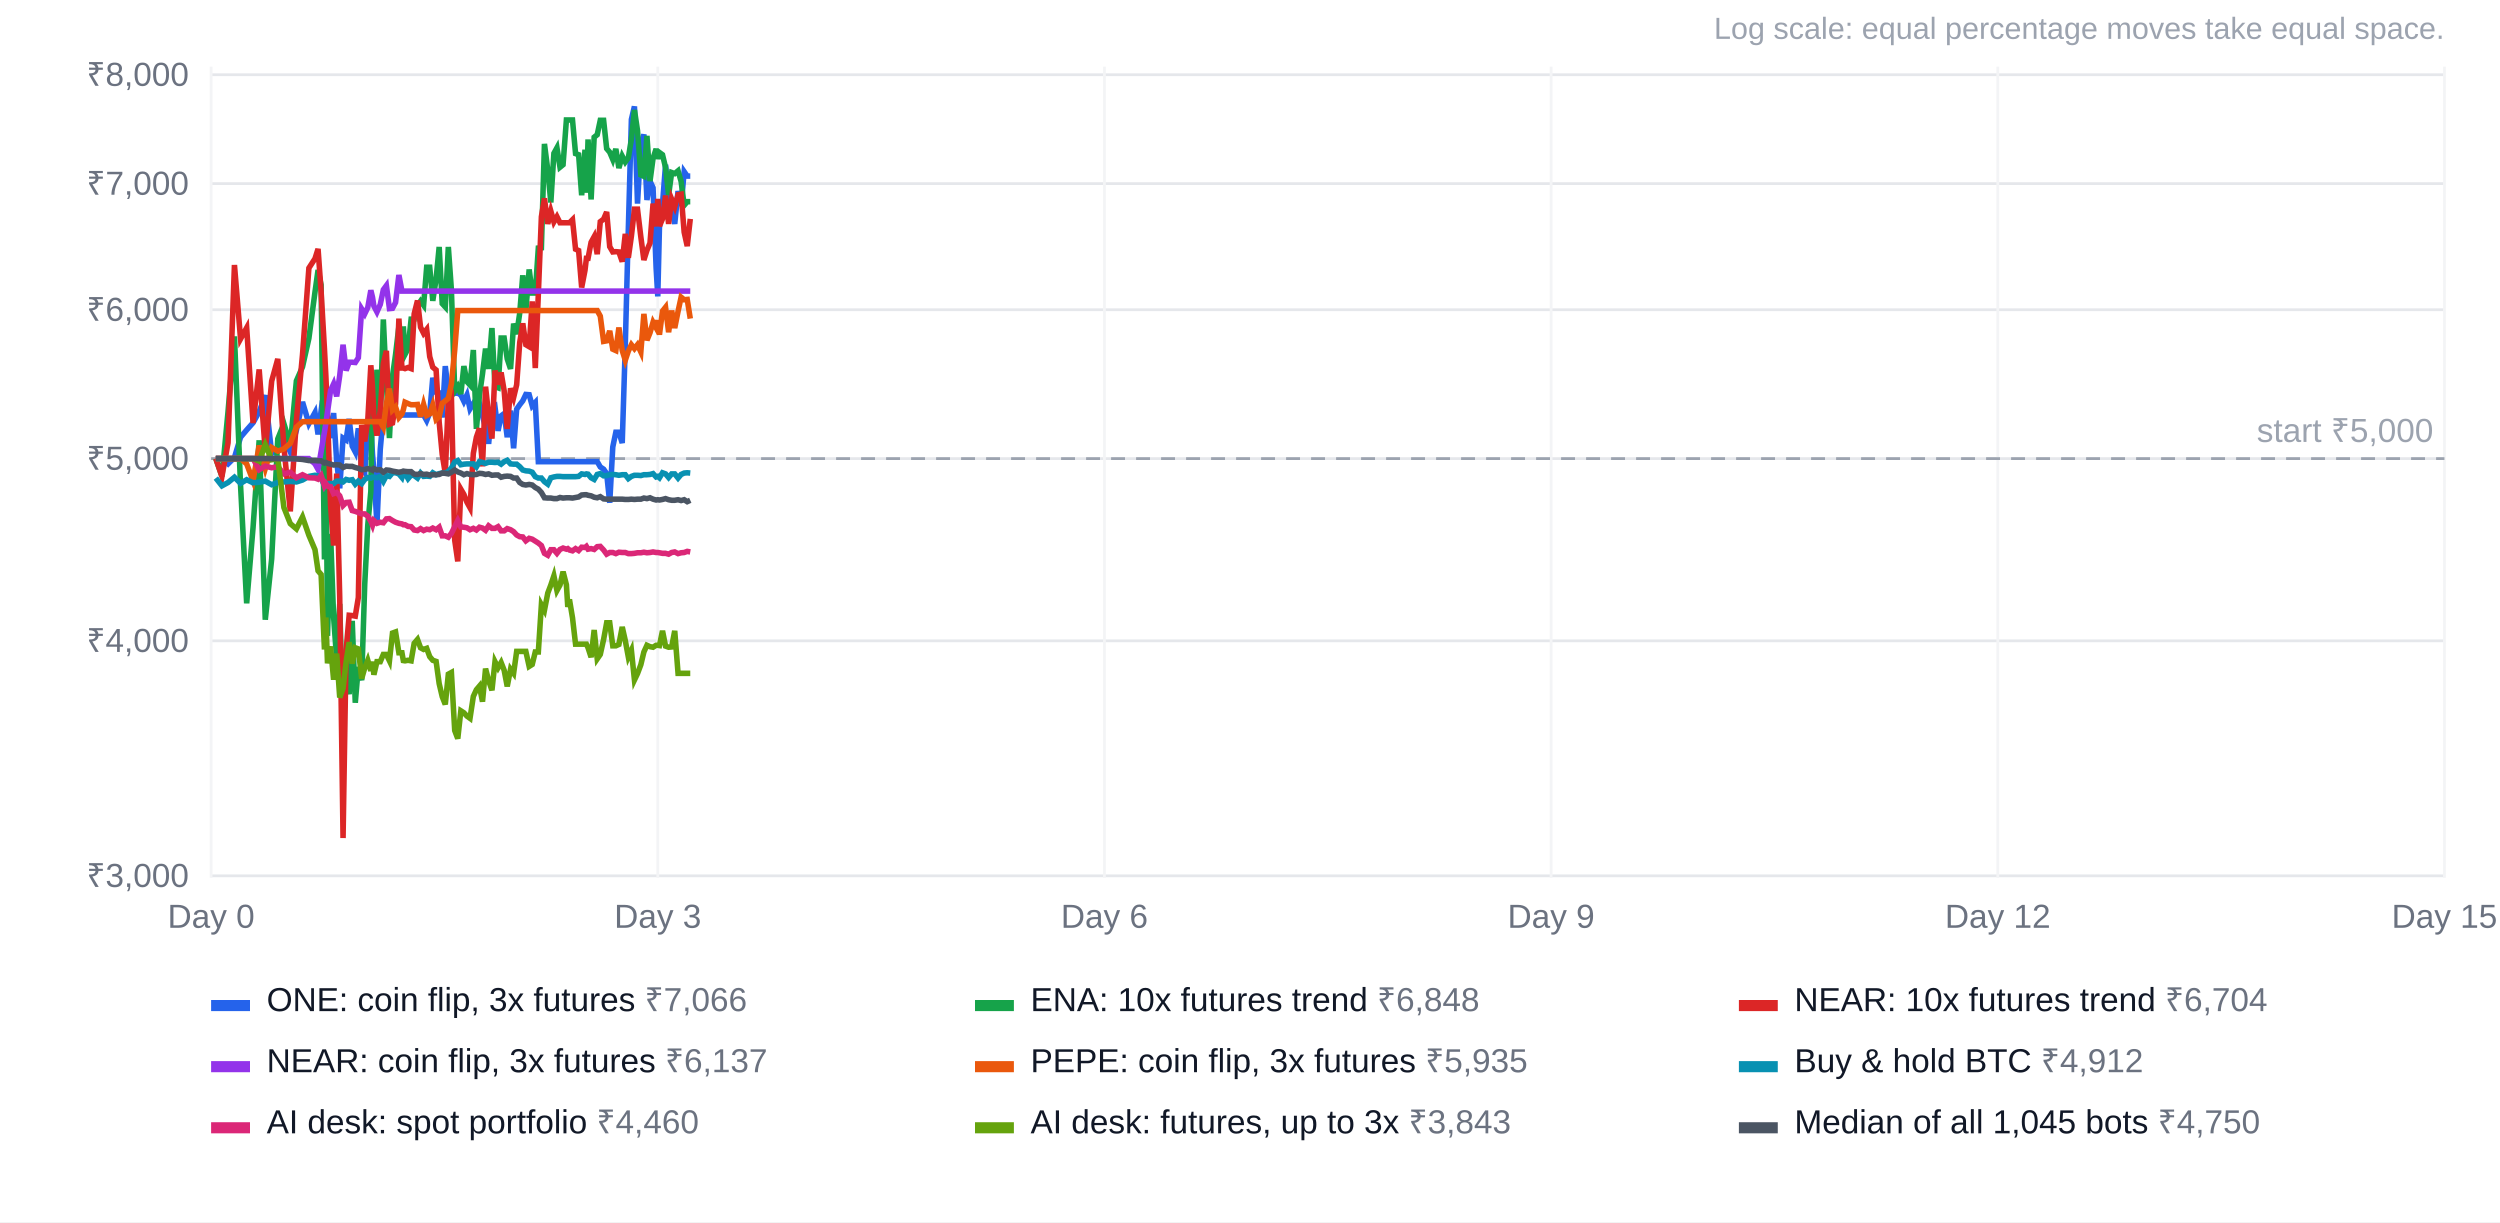
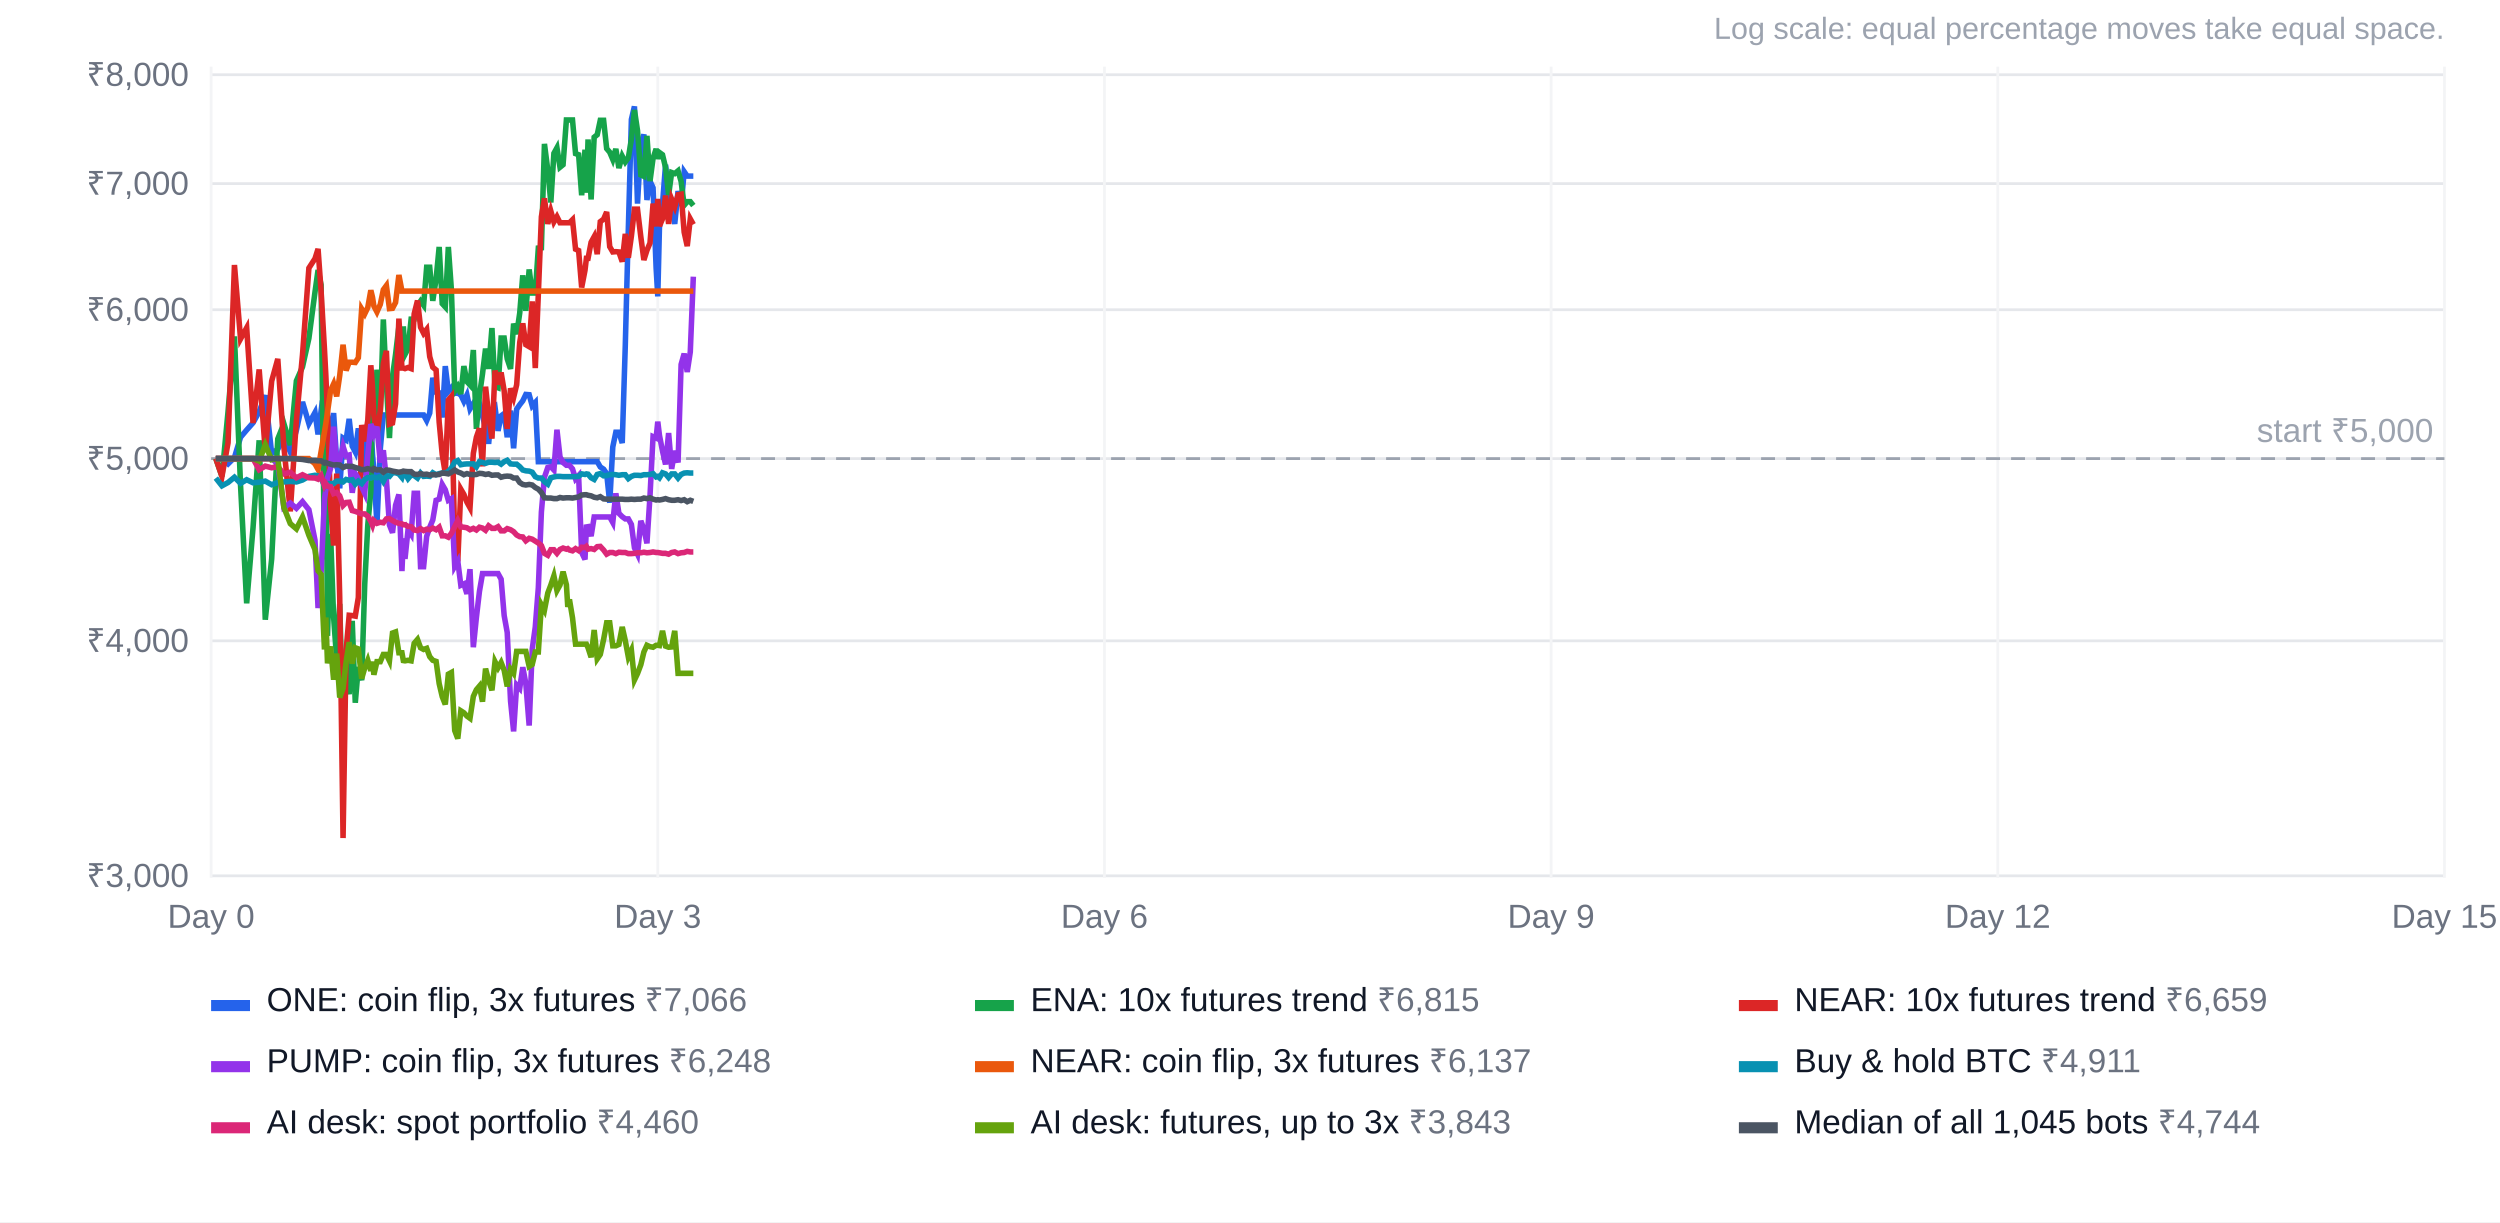
<svg xmlns="http://www.w3.org/2000/svg" width="900" height="440" viewBox="0 0 900 440" font-family="Arial, Helvetica, sans-serif" font-size="12">
  <rect width="100%" height="100%" fill="#ffffff" />
  <text x="880" y="14" text-anchor="end" fill="#9ca3af" font-size="11">Log scale: equal percentage moves take equal space.</text>
  <line x1="76" x2="880" y1="315.3" y2="315.3" stroke="#e5e7eb" />
  <text x="68" y="319.3" text-anchor="end" fill="#6b7280">₹3,000</text>
  <line x1="76" x2="880" y1="230.7" y2="230.7" stroke="#e5e7eb" />
  <text x="68" y="234.7" text-anchor="end" fill="#6b7280">₹4,000</text>
  <line x1="76" x2="880" y1="165.1" y2="165.1" stroke="#e5e7eb" />
  <text x="68" y="169.1" text-anchor="end" fill="#6b7280">₹5,000</text>
  <line x1="76" x2="880" y1="111.5" y2="111.5" stroke="#e5e7eb" />
  <text x="68" y="115.5" text-anchor="end" fill="#6b7280">₹6,000</text>
  <line x1="76" x2="880" y1="66.1" y2="66.1" stroke="#e5e7eb" />
  <text x="68" y="70.1" text-anchor="end" fill="#6b7280">₹7,000</text>
  <line x1="76" x2="880" y1="26.9" y2="26.9" stroke="#e5e7eb" />
  <text x="68" y="30.9" text-anchor="end" fill="#6b7280">₹8,000</text>
  <line x1="76.0" x2="76.0" y1="24" y2="316" stroke="#f3f4f6" />
  <text x="76.0" y="334" text-anchor="middle" fill="#6b7280">Day 0</text>
  <line x1="236.8" x2="236.8" y1="24" y2="316" stroke="#f3f4f6" />
  <text x="236.8" y="334" text-anchor="middle" fill="#6b7280">Day 3</text>
  <line x1="397.6" x2="397.6" y1="24" y2="316" stroke="#f3f4f6" />
  <text x="397.6" y="334" text-anchor="middle" fill="#6b7280">Day 6</text>
  <line x1="558.4" x2="558.4" y1="24" y2="316" stroke="#f3f4f6" />
  <text x="558.4" y="334" text-anchor="middle" fill="#6b7280">Day 9</text>
  <line x1="719.2" x2="719.2" y1="24" y2="316" stroke="#f3f4f6" />
  <text x="719.2" y="334" text-anchor="middle" fill="#6b7280">Day 12</text>
  <line x1="880.0" x2="880.0" y1="24" y2="316" stroke="#f3f4f6" />
  <text x="880.0" y="334" text-anchor="middle" fill="#6b7280">Day 15</text>
  <line x1="76" x2="880" y1="165.1" y2="165.1" stroke="#9ca3af" stroke-dasharray="5 4" />
  <text x="876" y="159.1" text-anchor="end" fill="#9ca3af">start ₹5,000</text>
-   <polyline points="77.7,165.1 79.9,165.1 82.1,167.0 84.4,164.7 86.6,157.4 88.8,154.8 91.1,152.2 93.3,148.2 95.5,142.3 97.8,163.3 100.0,161.7 102.2,157.4 104.5,162.7 106.7,154.9 108.9,144.7 111.2,152.5 113.4,148.5 114.5,156.4 115.6,147.9 116.8,150.9 117.3,150.3 117.9,149.9 119.0,157.7 120.1,148.7 121.2,166.0 122.3,175.8 123.5,157.7 124.6,158.4 125.7,150.8 126.8,160.6 127.9,162.7 129.0,154.2 130.2,168.3 131.3,170.0 132.4,153.1 133.5,153.0 134.1,163.5 134.6,169.6 135.7,188.9 136.9,161.7 138.0,149.4 139.1,149.4 140.2,149.4 141.3,149.4 142.4,149.4 143.6,149.4 144.7,149.4 145.2,149.4 145.8,149.4 146.9,149.4 148.0,149.4 149.1,149.4 150.3,149.4 151.4,149.4 152.5,149.4 153.6,151.4 154.7,148.7 155.8,136.0 157.0,141.2 158.1,141.4 159.2,150.3 160.3,131.8 161.4,140.9 162.5,139.6 163.7,141.6 164.8,141.5 165.9,142.2 167.0,144.5 168.1,142.2 169.2,147.2 170.4,145.3 171.5,147.3 172.6,145.3 173.7,149.7 174.8,146.0 175.9,159.8 177.1,147.5 178.2,146.5 179.3,155.1 180.4,149.7 181.5,148.9 182.6,157.4 183.8,147.8 184.9,161.4 186.0,147.3 187.1,145.7 188.2,144.3 189.3,142.0 190.5,142.1 191.6,146.1 192.7,144.9 193.8,166.2 194.9,166.2 196.0,166.2 197.2,166.2 198.3,166.2 199.4,166.2 200.5,166.2 201.6,166.2 202.7,166.2 203.9,166.2 204.4,166.2 205.0,166.2 206.1,166.2 207.2,166.2 208.3,166.2 209.4,166.2 210.6,166.2 211.1,166.2 211.7,166.2 212.8,166.2 213.9,166.2 215.0,166.2 216.1,168.1 217.3,168.9 218.4,170.5 219.5,181.0 220.6,160.9 221.7,155.6 222.8,155.6 224.0,159.5 225.1,124.5 226.2,82.4 227.3,43.0 228.4,38.3 229.5,73.3 230.7,52.0 231.8,48.4 232.9,72.0 234.0,65.2 235.1,67.6 236.2,96.4 236.8,106.7 237.4,81.9 238.5,73.5 239.6,59.3 240.7,71.8 241.8,75.0 242.9,80.6 244.1,68.8 245.2,74.1 246.3,61.8 247.4,63.4 248.5,63.4" fill="none" stroke="#2563eb" stroke-width="2" />
+   <polyline points="77.7,165.1 79.9,165.1 82.1,167.0 84.4,164.7 86.6,157.4 88.8,154.8 91.1,152.2 93.3,148.2 95.5,142.3 97.8,163.3 100.0,161.7 102.2,157.4 104.5,162.7 106.7,154.9 108.9,144.7 111.2,152.5 113.4,148.5 114.5,156.4 115.6,147.9 116.8,150.9 117.3,150.3 117.9,149.9 119.0,157.7 120.1,148.7 121.2,166.0 122.3,175.8 123.5,157.7 124.6,158.4 125.7,150.8 126.8,160.6 127.9,162.7 129.0,154.2 130.2,168.3 131.3,170.0 132.4,153.1 133.5,153.0 134.1,163.5 134.6,169.6 135.7,188.9 136.9,161.7 138.0,149.4 139.1,149.4 140.2,149.4 141.3,149.4 142.4,149.4 143.6,149.4 144.7,149.4 145.2,149.4 145.8,149.4 146.9,149.4 148.0,149.4 149.1,149.4 150.3,149.4 151.4,149.4 152.5,149.4 153.6,151.4 154.7,148.7 155.8,136.0 157.0,141.2 158.1,141.4 159.2,150.3 160.3,131.8 161.4,140.9 162.5,139.6 163.7,141.6 164.8,141.5 165.9,142.2 167.0,144.5 168.1,142.2 169.2,147.2 170.4,145.3 171.5,147.3 172.6,145.3 173.7,149.7 174.8,146.0 175.9,159.8 177.1,147.5 178.2,146.5 179.3,155.1 180.4,149.7 181.5,148.9 182.6,157.4 183.8,147.8 184.9,161.4 186.0,147.3 187.1,145.7 188.2,144.3 189.3,142.0 190.5,142.1 191.6,146.1 192.7,144.9 193.8,166.2 194.9,166.2 196.0,166.2 197.2,166.2 198.3,166.2 199.4,166.2 200.5,166.2 201.6,166.2 202.7,166.2 203.9,166.2 204.4,166.2 205.0,166.2 206.1,166.2 207.2,166.2 208.3,166.2 209.4,166.2 210.6,166.2 211.1,166.2 211.7,166.2 212.8,166.2 213.9,166.2 215.0,166.2 216.1,168.1 217.3,168.9 218.4,170.5 219.5,181.0 220.6,160.9 221.7,155.6 222.8,155.6 224.0,159.5 225.1,124.5 226.2,82.4 227.3,43.0 228.4,38.3 229.5,73.3 230.7,52.0 231.8,48.4 232.9,72.0 234.0,65.2 235.1,67.6 236.2,96.4 236.8,106.7 237.4,81.9 238.5,73.5 239.6,59.3 240.7,71.8 241.8,75.0 242.9,80.6 244.1,68.8 245.2,74.1 246.3,61.8 247.4,63.4 248.5,63.4 249.6,63.4" fill="none" stroke="#2563eb" stroke-width="2" />
  <rect x="76" y="360" width="14" height="4" fill="#2563eb" />
  <text x="96" y="364" fill="#111827">ONE: coin flip, 3x futures <tspan fill="#6b7280">₹7,066</tspan>
  </text>
-   <polyline points="77.7,165.1 79.9,171.5 82.1,148.1 84.4,121.1 86.6,174.8 88.8,217.2 91.1,189.9 93.3,158.5 95.5,223.1 97.8,201.2 100.0,158.0 102.2,152.5 104.5,160.2 106.7,137.1 108.9,132.1 111.2,121.8 113.4,105.1 114.5,97.2 115.6,102.6 116.8,201.4 117.3,152.0 117.9,228.9 119.0,192.2 120.1,222.2 121.2,237.3 122.3,217.4 123.5,262.4 124.6,244.4 125.7,249.9 126.8,223.5 127.9,253.0 129.0,240.1 130.2,244.9 131.3,210.4 132.4,189.0 133.5,176.9 134.1,137.4 134.6,156.8 135.7,133.1 136.9,149.0 138.0,115.0 139.1,138.4 140.2,157.7 141.3,135.4 142.4,127.6 143.6,117.5 144.7,127.1 145.2,117.5 145.8,127.6 146.9,125.5 148.0,114.9 149.1,114.9 150.3,110.0 151.4,108.4 152.5,109.9 153.6,96.2 154.7,96.2 155.8,108.3 157.0,100.4 158.1,88.9 159.2,109.3 160.3,110.5 161.4,88.9 162.5,104.3 163.7,140.8 164.8,139.1 165.9,141.8 167.0,131.8 168.1,137.4 169.2,138.6 170.4,126.0 171.5,154.4 172.6,142.4 173.7,134.6 174.8,125.5 175.9,132.8 177.1,118.1 178.2,139.2 179.3,139.6 180.4,121.7 181.5,121.7 182.6,129.2 183.8,132.8 184.9,116.5 186.0,120.3 187.1,112.7 188.2,99.1 189.3,111.9 190.5,97.0 191.6,105.5 192.7,105.5 193.8,89.3 194.9,89.2 196.0,51.8 197.2,61.2 198.3,72.9 199.4,55.2 200.5,53.2 201.6,60.2 202.7,59.3 203.9,43.2 204.4,43.2 205.0,43.2 206.1,43.2 207.2,55.3 208.3,55.7 209.4,70.3 210.6,53.9 211.1,69.4 211.7,50.2 212.8,71.8 213.9,49.4 215.0,48.5 216.1,43.3 217.3,43.3 218.4,53.5 219.5,54.8 220.6,57.4 221.7,53.6 222.8,60.5 224.0,56.2 225.1,58.3 226.2,56.8 227.3,50.2 228.4,39.6 229.5,47.0 230.7,63.0 231.8,63.5 232.9,48.9 234.0,65.2 235.1,57.0 236.2,53.6 236.8,57.2 237.4,54.9 238.5,55.7 239.6,60.3 240.7,70.2 241.8,62.1 242.9,62.5 244.1,61.5 245.2,65.3 246.3,73.9 247.4,72.6 248.5,72.6" fill="none" stroke="#16a34a" stroke-width="2" />
+   <polyline points="77.7,165.1 79.9,171.5 82.1,148.1 84.4,121.1 86.6,174.8 88.8,217.2 91.1,189.9 93.3,158.5 95.5,223.1 97.8,201.2 100.0,158.0 102.2,152.5 104.5,160.2 106.7,137.1 108.9,132.1 111.2,121.8 113.4,105.1 114.5,97.2 115.6,102.6 116.8,201.4 117.3,152.0 117.9,228.9 119.0,192.2 120.1,222.2 121.2,237.3 122.3,217.4 123.5,262.4 124.6,244.4 125.7,249.9 126.8,223.5 127.9,253.0 129.0,240.1 130.2,244.9 131.3,210.4 132.4,189.0 133.5,176.9 134.1,137.4 134.6,156.8 135.7,133.1 136.9,149.0 138.0,115.0 139.1,138.4 140.2,157.7 141.3,135.4 142.4,127.6 143.6,117.5 144.7,127.1 145.2,117.5 145.8,127.6 146.9,125.5 148.0,114.9 149.1,114.9 150.3,110.0 151.4,108.4 152.5,109.9 153.6,96.2 154.7,96.2 155.8,108.3 157.0,100.4 158.1,88.9 159.2,109.3 160.3,110.5 161.4,88.9 162.5,104.3 163.7,140.8 164.8,139.1 165.9,141.8 167.0,131.8 168.1,137.4 169.2,138.6 170.4,126.0 171.5,154.4 172.6,142.4 173.7,134.6 174.8,125.5 175.9,132.8 177.1,118.1 178.2,139.2 179.3,139.6 180.4,121.7 181.5,121.7 182.6,129.2 183.8,132.8 184.9,116.5 186.0,120.3 187.1,112.7 188.2,99.1 189.3,111.9 190.5,97.0 191.6,105.5 192.7,105.5 193.8,89.3 194.9,89.2 196.0,51.8 197.2,61.2 198.3,72.9 199.4,55.2 200.5,53.2 201.6,60.2 202.7,59.3 203.9,43.2 204.4,43.2 205.0,43.2 206.1,43.2 207.2,55.3 208.3,55.7 209.4,70.3 210.6,53.9 211.1,69.4 211.7,50.2 212.8,71.8 213.9,49.4 215.0,48.5 216.1,43.3 217.3,43.3 218.4,53.5 219.5,54.8 220.6,57.4 221.7,53.6 222.8,60.5 224.0,56.2 225.1,58.3 226.2,56.8 227.3,50.2 228.4,39.6 229.5,47.0 230.7,63.0 231.8,63.5 232.9,48.9 234.0,65.2 235.1,57.0 236.2,53.6 236.8,57.2 237.4,54.9 238.5,55.7 239.6,60.3 240.7,70.2 241.8,62.1 242.9,62.5 244.1,61.5 245.2,65.3 246.3,73.9 247.4,72.6 248.5,72.6 249.6,74.0" fill="none" stroke="#16a34a" stroke-width="2" />
  <rect x="351" y="360" width="14" height="4" fill="#16a34a" />
-   <text x="371" y="364" fill="#111827">ENA: 10x futures trend <tspan fill="#6b7280">₹6,848</tspan>
+   <text x="371" y="364" fill="#111827">ENA: 10x futures trend <tspan fill="#6b7280">₹6,815</tspan>
  </text>
-   <polyline points="77.7,165.1 79.9,171.5 82.1,159.4 84.4,95.4 86.6,122.0 88.8,118.0 91.1,152.3 93.3,133.0 95.5,162.4 97.8,137.2 100.0,129.2 102.2,160.9 104.5,184.1 106.7,151.3 108.9,127.7 111.2,96.5 113.4,93.1 114.5,89.6 115.6,104.9 116.8,125.6 117.3,135.1 117.9,149.0 119.0,181.9 120.1,196.4 121.2,170.5 122.3,215.1 123.5,301.7 124.6,234.1 125.7,221.5 126.8,221.6 127.9,221.8 129.0,215.1 130.2,153.0 131.3,158.9 132.4,151.3 133.5,131.5 134.1,139.5 134.6,149.7 135.7,156.8 136.9,147.7 138.0,130.9 139.1,126.3 140.2,152.7 141.3,152.3 142.4,145.4 143.6,114.7 144.7,132.5 145.2,132.5 145.8,132.7 146.9,132.3 148.0,132.7 149.1,113.0 150.3,108.2 151.4,117.8 152.5,120.0 153.6,118.6 154.7,128.4 155.8,132.2 157.0,133.2 158.1,152.0 159.2,163.6 160.3,170.4 161.4,144.0 162.5,142.7 163.7,194.5 164.8,202.1 165.9,176.1 167.0,178.0 168.1,180.8 169.2,182.8 170.4,163.2 171.5,157.4 172.6,154.2 173.7,167.9 174.8,139.2 175.9,149.4 177.1,157.9 178.2,133.4 179.3,138.4 180.4,134.1 181.5,140.7 182.6,154.4 183.8,139.8 184.9,143.1 186.0,138.5 187.1,123.3 188.2,116.4 189.3,124.1 190.5,124.8 191.6,108.5 192.7,132.5 193.8,105.9 194.9,78.0 196.0,71.4 197.2,80.6 198.3,76.0 199.4,79.9 200.5,78.0 201.6,80.2 202.7,80.2 203.9,80.2 204.4,80.2 205.0,80.2 206.1,79.1 207.2,89.7 208.3,90.2 209.4,103.5 210.6,97.3 211.1,93.0 211.7,93.0 212.8,87.2 213.9,85.2 215.0,91.5 216.1,79.8 217.3,78.9 218.4,76.3 219.5,88.8 220.6,90.7 221.7,90.6 222.8,90.7 224.0,94.2 225.1,84.2 226.2,92.8 227.3,85.0 228.4,75.3 229.5,75.3 230.7,85.3 231.8,93.6 232.9,90.1 234.0,87.5 235.1,73.3 236.2,81.5 236.8,71.6 237.4,81.4 238.5,78.8 239.6,70.4 240.7,80.6 241.8,71.7 242.9,74.4 244.1,70.1 245.2,69.9 246.3,83.6 247.4,88.6 248.5,78.8" fill="none" stroke="#dc2626" stroke-width="2" />
+   <polyline points="77.7,165.1 79.9,171.5 82.1,159.4 84.4,95.4 86.6,122.0 88.8,118.0 91.1,152.3 93.3,133.0 95.5,162.4 97.8,137.2 100.0,129.2 102.2,160.9 104.5,184.1 106.7,151.3 108.9,127.7 111.2,96.5 113.4,93.1 114.5,89.6 115.6,104.9 116.8,125.6 117.3,135.1 117.9,149.0 119.0,181.9 120.1,196.4 121.2,170.5 122.3,215.1 123.5,301.7 124.6,234.1 125.7,221.5 126.8,221.6 127.9,221.8 129.0,215.1 130.2,153.0 131.3,158.9 132.4,151.3 133.5,131.5 134.1,139.5 134.6,149.7 135.7,156.8 136.9,147.7 138.0,130.9 139.1,126.3 140.2,152.7 141.3,152.3 142.4,145.4 143.6,114.7 144.7,132.5 145.2,132.5 145.8,132.7 146.9,132.3 148.0,132.7 149.1,113.0 150.3,108.2 151.4,117.8 152.5,120.0 153.6,118.6 154.7,128.4 155.8,132.2 157.0,133.2 158.1,152.0 159.2,163.6 160.3,170.4 161.4,144.0 162.5,142.7 163.7,194.5 164.8,202.1 165.9,176.1 167.0,178.0 168.1,180.8 169.2,182.8 170.4,163.2 171.5,157.4 172.6,154.2 173.7,167.9 174.8,139.2 175.9,149.4 177.1,157.9 178.2,133.4 179.3,138.4 180.4,134.1 181.5,140.7 182.6,154.4 183.8,139.8 184.9,143.1 186.0,138.5 187.1,123.3 188.2,116.4 189.3,124.1 190.5,124.8 191.6,108.5 192.7,132.5 193.8,105.9 194.9,78.0 196.0,71.4 197.2,80.6 198.3,76.0 199.4,79.9 200.5,78.0 201.6,80.2 202.7,80.2 203.9,80.2 204.4,80.2 205.0,80.2 206.1,79.1 207.2,89.7 208.3,90.2 209.4,103.5 210.6,97.3 211.1,93.0 211.7,93.0 212.8,87.2 213.9,85.2 215.0,91.5 216.1,79.8 217.3,78.9 218.4,76.3 219.5,88.8 220.6,90.7 221.7,90.6 222.8,90.7 224.0,94.2 225.1,84.2 226.2,92.8 227.3,85.0 228.4,75.3 229.5,75.3 230.7,85.3 231.8,93.6 232.9,90.1 234.0,87.5 235.1,73.3 236.2,81.5 236.8,71.6 237.4,81.4 238.5,78.8 239.6,70.4 240.7,80.6 241.8,71.7 242.9,74.4 244.1,70.1 245.2,69.9 246.3,83.6 247.4,88.6 248.5,78.8 249.6,80.8" fill="none" stroke="#dc2626" stroke-width="2" />
  <rect x="626" y="360" width="14" height="4" fill="#dc2626" />
-   <text x="646" y="364" fill="#111827">NEAR: 10x futures trend <tspan fill="#6b7280">₹6,704</tspan>
+   <text x="646" y="364" fill="#111827">NEAR: 10x futures trend <tspan fill="#6b7280">₹6,659</tspan>
  </text>
-   <polyline points="77.7,165.1 79.9,165.1 82.1,165.1 84.4,165.1 86.6,165.1 88.8,165.1 91.1,165.1 93.3,165.1 95.5,165.1 97.8,165.1 100.0,165.1 102.2,165.1 104.5,165.1 106.7,165.1 108.9,165.1 111.2,165.1 113.4,167.0 114.5,169.0 115.6,162.5 116.8,155.5 117.3,152.5 117.9,148.4 119.0,140.6 120.1,138.2 121.2,142.7 122.3,135.2 123.5,124.1 124.6,133.4 125.7,130.4 126.8,130.4 127.9,130.5 129.0,128.8 130.2,111.2 131.3,113.0 132.4,110.7 133.5,104.5 134.1,107.0 134.6,110.2 135.7,112.3 136.9,109.6 138.0,104.3 139.1,102.8 140.2,111.1 141.3,111.0 142.4,108.9 143.6,99.0 144.7,104.8 145.2,104.8 145.8,104.8 146.9,104.8 148.0,104.8 149.1,104.8 150.3,104.8 151.4,104.8 152.5,104.8 153.6,104.8 154.7,104.8 155.8,104.8 157.0,104.8 158.1,104.8 159.2,104.8 160.3,104.8 161.4,104.8 162.5,104.8 163.7,104.8 164.8,104.8 165.9,104.8 167.0,104.8 168.1,104.8 169.2,104.8 170.4,104.8 171.5,104.8 172.6,104.8 173.7,104.8 174.8,104.8 175.9,104.8 177.1,104.8 178.2,104.8 179.3,104.8 180.4,104.8 181.5,104.8 182.6,104.8 183.8,104.8 184.9,104.8 186.0,104.8 187.1,104.8 188.2,104.8 189.3,104.8 190.5,104.8 191.6,104.8 192.7,104.8 193.8,104.8 194.9,104.8 196.0,104.8 197.2,104.8 198.3,104.8 199.4,104.8 200.5,104.8 201.6,104.8 202.7,104.8 203.9,104.8 204.4,104.8 205.0,104.8 206.1,104.8 207.2,104.8 208.3,104.8 209.4,104.8 210.6,104.8 211.1,104.8 211.7,104.8 212.8,104.8 213.9,104.8 215.0,104.8 216.1,104.8 217.3,104.8 218.4,104.8 219.5,104.8 220.6,104.8 221.7,104.8 222.8,104.8 224.0,104.8 225.1,104.8 226.2,104.8 227.3,104.8 228.4,104.8 229.5,104.8 230.7,104.8 231.8,104.8 232.9,104.8 234.0,104.8 235.1,104.8 236.2,104.8 236.8,104.8 237.4,104.8 238.5,104.8 239.6,104.8 240.7,104.8 241.8,104.8 242.9,104.8 244.1,104.8 245.2,104.8 246.3,104.8 247.4,104.8 248.5,104.8" fill="none" stroke="#9333ea" stroke-width="2" />
+   <polyline points="77.7,165.1 79.9,165.1 82.1,165.1 84.4,165.1 86.6,165.1 88.8,165.1 91.1,165.1 93.3,165.1 95.5,165.1 97.8,165.1 100.0,167.0 102.2,182.7 104.5,181.1 106.7,183.0 108.9,180.6 111.2,183.5 113.4,194.5 114.5,218.9 115.6,206.1 116.8,179.7 117.3,176.4 117.9,172.0 119.0,168.7 120.1,153.6 121.2,166.8 122.3,165.8 123.5,160.7 124.6,164.1 125.7,163.8 126.8,177.4 127.9,170.5 129.0,172.3 130.2,175.2 131.3,177.6 132.4,164.1 133.5,152.7 134.1,154.1 134.6,156.2 135.7,153.6 136.9,166.5 138.0,162.1 139.1,172.6 140.2,189.0 141.3,191.8 142.4,181.9 143.6,178.0 144.7,205.6 145.2,193.8 145.8,201.2 146.9,190.6 148.0,192.3 149.1,177.6 150.3,177.6 151.4,204.0 152.5,204.0 153.6,193.1 154.7,189.8 155.8,187.2 157.0,180.1 158.1,179.7 159.2,174.4 160.3,176.3 161.4,180.1 162.5,179.5 163.7,203.9 164.8,202.0 165.9,210.7 167.0,210.2 168.1,213.8 169.2,204.9 170.4,233.0 171.5,222.3 172.6,212.9 173.7,206.5 174.8,206.5 175.9,206.5 177.1,206.5 178.2,206.5 179.3,206.5 180.4,208.5 181.5,221.6 182.6,227.7 183.8,252.4 184.9,263.3 186.0,246.6 187.1,247.8 188.2,240.2 189.3,246.1 190.5,261.2 191.6,233.7 192.7,225.7 193.8,211.6 194.9,184.3 196.0,171.8 197.2,168.3 198.3,168.0 199.4,169.2 200.5,154.7 201.6,164.5 202.7,166.5 203.9,167.5 204.4,167.5 205.0,167.5 206.1,168.8 207.2,172.4 208.3,171.2 209.4,198.9 210.6,201.4 211.1,189.7 211.7,189.6 212.8,193.0 213.9,186.1 215.0,186.1 216.1,186.1 217.3,186.1 218.4,186.1 219.5,186.1 220.6,188.1 221.7,177.6 222.8,184.8 224.0,186.0 225.1,186.8 226.2,186.8 227.3,188.8 228.4,197.2 229.5,199.5 230.7,187.5 231.8,190.5 232.9,195.6 234.0,178.5 235.1,157.2 236.2,157.7 236.8,151.8 237.4,156.7 238.5,162.4 239.6,167.2 240.7,155.9 241.8,168.8 242.9,162.3 244.1,166.5 245.2,131.2 246.3,127.3 247.4,133.9 248.5,126.7 249.6,99.6" fill="none" stroke="#9333ea" stroke-width="2" />
  <rect x="76" y="382" width="14" height="4" fill="#9333ea" />
-   <text x="96" y="386" fill="#111827">NEAR: coin flip, 3x futures <tspan fill="#6b7280">₹6,137</tspan>
+   <text x="96" y="386" fill="#111827">PUMP: coin flip, 3x futures <tspan fill="#6b7280">₹6,248</tspan>
  </text>
-   <polyline points="77.7,165.1 79.9,165.1 82.1,165.1 84.4,165.1 86.6,165.1 88.8,167.0 91.1,173.1 93.3,160.4 95.5,168.7 97.8,161.1 100.0,162.4 102.2,161.6 104.5,159.6 106.7,153.8 108.9,151.8 111.2,151.8 113.4,151.8 114.5,151.8 115.6,151.8 116.8,151.8 117.3,151.8 117.9,151.8 119.0,151.8 120.1,151.8 121.2,151.8 122.3,151.8 123.5,151.8 124.6,151.8 125.7,151.8 126.8,151.8 127.9,151.8 129.0,151.8 130.2,151.8 131.3,151.8 132.4,151.8 133.5,151.8 134.1,151.8 134.6,151.8 135.7,151.8 136.9,151.8 138.0,153.8 139.1,145.2 140.2,139.9 141.3,147.6 142.4,146.5 143.6,150.3 144.7,149.0 145.2,147.5 145.8,144.8 146.9,145.3 148.0,145.7 149.1,145.7 150.3,145.6 151.4,150.0 152.5,145.6 153.6,149.6 154.7,149.0 155.8,145.8 157.0,151.0 158.1,150.0 159.2,145.2 160.3,144.3 161.4,143.4 162.5,138.2 163.7,126.0 164.8,111.8 165.9,111.8 167.0,111.8 168.1,111.8 169.2,111.8 170.4,111.8 171.5,111.8 172.6,111.8 173.7,111.8 174.8,111.8 175.9,111.8 177.1,111.8 178.2,111.8 179.3,111.8 180.4,111.8 181.5,111.8 182.6,111.8 183.8,111.8 184.9,111.8 186.0,111.8 187.1,111.8 188.2,111.8 189.3,111.8 190.5,111.8 191.6,111.8 192.7,111.8 193.8,111.8 194.9,111.8 196.0,111.8 197.2,111.8 198.3,111.8 199.4,111.8 200.5,111.8 201.6,111.8 202.7,111.8 203.9,111.8 204.4,111.8 205.0,111.8 206.1,111.8 207.2,111.8 208.3,111.8 209.4,111.8 210.6,111.8 211.1,111.8 211.7,111.8 212.8,111.8 213.9,111.8 215.0,111.8 216.1,113.8 217.3,122.9 218.4,122.7 219.5,119.1 220.6,125.7 221.7,126.2 222.8,117.9 224.0,126.2 225.1,129.7 226.2,126.4 227.3,124.1 228.4,125.5 229.5,124.1 230.7,126.7 231.8,113.0 232.9,122.5 234.0,119.8 235.1,116.0 236.2,118.0 236.8,115.3 237.4,120.5 238.5,112.0 239.6,110.6 240.7,119.6 241.8,111.8 242.9,118.1 244.1,112.1 245.2,107.0 246.3,107.9 247.4,107.8 248.5,114.7" fill="none" stroke="#ea580c" stroke-width="2" />
+   <polyline points="77.7,165.1 79.9,165.1 82.1,165.1 84.4,165.1 86.6,165.1 88.8,165.1 91.1,165.1 93.3,165.1 95.5,165.1 97.8,165.1 100.0,165.1 102.2,165.1 104.5,165.1 106.7,165.1 108.9,165.1 111.2,165.1 113.4,167.0 114.5,169.0 115.6,162.5 116.8,155.5 117.3,152.5 117.9,148.4 119.0,140.6 120.1,138.2 121.2,142.7 122.3,135.2 123.5,124.1 124.6,133.4 125.7,130.4 126.8,130.4 127.9,130.5 129.0,128.8 130.2,111.2 131.3,113.0 132.4,110.7 133.5,104.5 134.1,107.0 134.6,110.2 135.7,112.3 136.9,109.6 138.0,104.3 139.1,102.8 140.2,111.1 141.3,111.0 142.4,108.9 143.6,99.0 144.7,104.8 145.2,104.8 145.8,104.8 146.9,104.8 148.0,104.8 149.1,104.8 150.3,104.8 151.4,104.8 152.5,104.8 153.6,104.8 154.7,104.8 155.8,104.8 157.0,104.8 158.1,104.8 159.2,104.8 160.3,104.8 161.4,104.8 162.5,104.8 163.7,104.8 164.8,104.8 165.9,104.8 167.0,104.8 168.1,104.8 169.2,104.8 170.4,104.8 171.5,104.8 172.6,104.8 173.7,104.8 174.8,104.8 175.9,104.8 177.1,104.8 178.2,104.8 179.3,104.8 180.4,104.8 181.5,104.8 182.6,104.8 183.8,104.8 184.9,104.8 186.0,104.8 187.1,104.8 188.2,104.8 189.3,104.8 190.5,104.8 191.6,104.8 192.7,104.8 193.8,104.8 194.9,104.8 196.0,104.8 197.2,104.8 198.3,104.8 199.4,104.8 200.5,104.8 201.6,104.8 202.7,104.8 203.9,104.8 204.4,104.8 205.0,104.8 206.1,104.8 207.2,104.8 208.3,104.8 209.4,104.8 210.6,104.8 211.1,104.8 211.7,104.8 212.8,104.8 213.9,104.8 215.0,104.8 216.1,104.8 217.3,104.8 218.4,104.8 219.5,104.8 220.6,104.8 221.7,104.8 222.8,104.8 224.0,104.8 225.1,104.8 226.2,104.8 227.3,104.8 228.4,104.8 229.5,104.8 230.7,104.8 231.8,104.8 232.9,104.8 234.0,104.8 235.1,104.8 236.2,104.8 236.8,104.8 237.4,104.8 238.5,104.8 239.6,104.8 240.7,104.8 241.8,104.8 242.9,104.8 244.1,104.8 245.2,104.8 246.3,104.8 247.4,104.8 248.5,104.8 249.6,104.8" fill="none" stroke="#ea580c" stroke-width="2" />
  <rect x="351" y="382" width="14" height="4" fill="#ea580c" />
-   <text x="371" y="386" fill="#111827">PEPE: coin flip, 3x futures <tspan fill="#6b7280">₹5,935</tspan>
+   <text x="371" y="386" fill="#111827">NEAR: coin flip, 3x futures <tspan fill="#6b7280">₹6,137</tspan>
  </text>
-   <polyline points="77.7,172.1 79.9,174.9 82.1,173.7 84.4,171.8 86.6,174.0 88.8,172.7 91.1,173.8 93.3,173.6 95.5,173.2 97.8,174.5 100.0,173.7 102.2,173.5 104.5,173.3 106.7,173.5 108.9,172.8 111.2,171.5 113.4,171.1 114.5,171.3 115.6,172.0 116.8,174.9 117.3,174.0 117.9,174.1 119.0,174.1 120.1,174.1 121.2,173.2 122.3,173.2 123.5,173.5 124.6,172.6 125.7,172.9 126.8,172.7 127.9,174.3 129.0,173.2 130.2,174.1 131.3,172.6 132.4,171.9 133.5,172.1 134.1,171.8 134.6,171.8 135.7,172.0 136.9,171.5 138.0,173.3 139.1,171.2 140.2,171.5 141.3,170.2 142.4,170.2 143.6,170.6 144.7,171.9 145.2,170.2 145.8,170.4 146.9,172.3 148.0,171.0 149.1,171.2 150.3,172.1 151.4,170.3 152.5,171.5 153.6,171.4 154.7,171.5 155.8,170.2 157.0,170.9 158.1,170.5 159.2,170.3 160.3,170.3 161.4,169.7 162.5,168.5 163.7,166.3 164.8,165.8 165.9,167.3 167.0,167.1 168.1,167.0 169.2,167.0 170.4,167.0 171.5,168.1 172.6,166.2 173.7,166.5 174.8,166.8 175.9,166.4 177.1,166.4 178.2,166.5 179.3,166.4 180.4,167.1 181.5,166.2 182.6,165.7 183.8,167.0 184.9,167.1 186.0,167.1 187.1,168.0 188.2,169.2 189.3,169.5 190.5,169.6 191.6,170.0 192.7,171.6 193.8,172.1 194.9,172.1 196.0,173.4 197.2,174.3 198.3,172.0 199.4,171.7 200.5,171.5 201.6,171.5 202.7,171.6 203.9,171.6 204.4,171.6 205.0,171.6 206.1,171.6 207.2,171.6 208.3,171.5 209.4,170.6 210.6,170.8 211.1,170.6 211.7,170.7 212.8,172.0 213.9,172.6 215.0,170.8 216.1,170.5 217.3,171.3 218.4,171.2 219.5,170.9 220.6,170.8 221.7,170.9 222.8,171.1 224.0,170.9 225.1,170.9 226.2,172.3 227.3,171.5 228.4,171.1 229.5,171.1 230.7,171.2 231.8,170.9 232.9,170.9 234.0,170.8 235.1,170.5 236.2,171.7 236.8,171.5 237.4,172.0 238.5,170.2 239.6,170.6 240.7,171.9 241.8,170.6 242.9,170.6 244.1,172.1 245.2,170.8 246.3,170.3 247.4,170.2 248.5,170.3" fill="none" stroke="#0891b2" stroke-width="2" />
+   <polyline points="77.7,172.1 79.9,174.9 82.1,173.7 84.4,171.8 86.6,174.0 88.8,172.7 91.1,173.8 93.3,173.6 95.5,173.2 97.8,174.5 100.0,173.7 102.2,173.5 104.5,173.3 106.7,173.5 108.9,172.8 111.2,171.5 113.4,171.1 114.5,171.3 115.6,172.0 116.8,174.9 117.3,174.0 117.9,174.1 119.0,174.1 120.1,174.1 121.2,173.2 122.3,173.2 123.5,173.5 124.6,172.6 125.7,172.9 126.8,172.7 127.9,174.3 129.0,173.2 130.2,174.1 131.3,172.6 132.4,171.9 133.5,172.1 134.1,171.8 134.6,171.8 135.7,172.0 136.9,171.5 138.0,173.3 139.1,171.2 140.2,171.5 141.3,170.2 142.4,170.2 143.6,170.6 144.7,171.9 145.2,170.2 145.8,170.4 146.9,172.3 148.0,171.0 149.1,171.2 150.3,172.1 151.4,170.3 152.5,171.5 153.6,171.4 154.7,171.5 155.8,170.2 157.0,170.9 158.1,170.5 159.2,170.3 160.3,170.3 161.4,169.7 162.5,168.5 163.7,166.3 164.8,165.8 165.9,167.3 167.0,167.1 168.1,167.0 169.2,167.0 170.4,167.0 171.5,168.1 172.6,166.2 173.7,166.5 174.8,166.8 175.9,166.4 177.1,166.4 178.2,166.5 179.3,166.4 180.4,167.1 181.5,166.2 182.6,165.7 183.8,167.0 184.9,167.1 186.0,167.1 187.1,168.0 188.2,169.2 189.3,169.5 190.5,169.6 191.6,170.0 192.7,171.6 193.8,172.1 194.9,172.1 196.0,173.4 197.2,174.3 198.3,172.0 199.4,171.7 200.5,171.5 201.6,171.5 202.7,171.6 203.9,171.6 204.4,171.6 205.0,171.6 206.1,171.6 207.2,171.6 208.3,171.5 209.4,170.6 210.6,170.8 211.1,170.6 211.7,170.7 212.8,172.0 213.9,172.6 215.0,170.8 216.1,170.5 217.3,171.3 218.4,171.2 219.5,170.9 220.6,170.8 221.7,170.9 222.8,171.1 224.0,170.9 225.1,170.9 226.2,172.3 227.3,171.5 228.4,171.1 229.5,171.1 230.7,171.2 231.8,170.9 232.9,170.9 234.0,170.8 235.1,170.5 236.2,171.7 236.8,171.5 237.4,172.0 238.5,170.2 239.6,170.6 240.7,171.9 241.8,170.6 242.9,170.6 244.1,172.1 245.2,170.8 246.3,170.3 247.4,170.2 248.5,170.3 249.6,170.3" fill="none" stroke="#0891b2" stroke-width="2" />
  <rect x="626" y="382" width="14" height="4" fill="#0891b2" />
-   <text x="646" y="386" fill="#111827">Buy &amp; hold BTC <tspan fill="#6b7280">₹4,912</tspan>
+   <text x="646" y="386" fill="#111827">Buy &amp; hold BTC <tspan fill="#6b7280">₹4,911</tspan>
  </text>
-   <polyline points="77.7,165.1 79.9,165.1 82.1,165.1 84.4,165.1 86.6,165.1 88.8,165.1 91.1,165.1 93.3,169.1 95.5,167.8 97.8,168.4 100.0,168.0 102.2,170.6 104.5,170.0 106.7,172.0 108.9,170.9 111.2,172.0 113.4,172.1 114.5,172.5 115.6,171.2 116.8,174.9 117.3,174.1 117.9,175.0 119.0,175.2 120.1,177.7 121.2,177.3 122.3,178.5 123.5,182.0 124.6,180.9 125.7,180.8 126.8,183.8 127.9,184.1 129.0,184.5 130.2,185.0 131.3,185.0 132.4,185.8 133.5,187.7 134.1,189.1 134.6,187.4 135.7,188.4 136.9,188.0 138.0,188.2 139.1,186.8 140.2,186.7 141.3,187.4 142.4,188.0 143.6,188.4 144.7,188.6 145.2,188.9 145.8,188.9 146.9,189.5 148.0,189.6 149.1,190.8 150.3,191.0 151.4,190.3 152.5,191.0 153.6,190.5 154.7,190.7 155.8,190.1 157.0,190.7 158.1,189.8 159.2,192.9 160.3,192.9 161.4,193.4 162.5,192.0 163.7,189.6 164.8,187.4 165.9,189.7 167.0,189.8 168.1,190.0 169.2,190.7 170.4,190.2 171.5,190.8 172.6,189.8 173.7,190.1 174.8,190.9 175.9,189.3 177.1,190.2 178.2,190.2 179.3,189.6 180.4,191.1 181.5,191.1 182.6,190.3 183.8,190.7 184.9,191.4 186.0,192.6 187.1,193.2 188.2,193.3 189.3,194.7 190.5,193.8 191.6,194.1 192.7,194.8 193.8,195.5 194.9,196.4 196.0,199.2 197.2,199.9 198.3,197.9 199.4,197.9 200.5,199.2 201.6,197.8 202.7,197.3 203.9,197.7 204.4,197.5 205.0,198.0 206.1,198.3 207.2,197.5 208.3,198.2 209.4,197.0 210.6,197.1 211.1,196.7 211.7,197.7 212.8,197.5 213.9,197.8 215.0,196.8 216.1,196.7 217.3,198.0 218.4,199.5 219.5,198.9 220.6,198.9 221.7,199.3 222.8,198.8 224.0,198.9 225.1,198.9 226.2,199.3 227.3,199.3 228.4,199.2 229.5,199.0 230.7,199.0 231.8,198.8 232.9,199.0 234.0,198.9 235.1,198.7 236.2,198.9 236.8,198.9 237.4,199.0 238.5,199.2 239.6,199.2 240.7,199.5 241.8,198.9 242.9,198.7 244.1,199.3 245.2,199.0 246.3,198.9 247.4,198.5 248.5,198.7" fill="none" stroke="#db2777" stroke-width="2" />
+   <polyline points="77.7,165.1 79.9,165.1 82.1,165.1 84.4,165.1 86.6,165.1 88.8,165.1 91.1,165.1 93.3,169.1 95.5,167.8 97.8,168.4 100.0,168.0 102.2,170.6 104.5,170.0 106.7,172.0 108.9,170.9 111.2,172.0 113.4,172.1 114.5,172.5 115.6,171.2 116.8,174.9 117.3,174.1 117.9,175.0 119.0,175.2 120.1,177.7 121.2,177.3 122.3,178.5 123.5,182.0 124.6,180.9 125.7,180.8 126.8,183.8 127.9,184.1 129.0,184.5 130.2,185.0 131.3,185.0 132.4,185.8 133.5,187.7 134.1,189.1 134.6,187.4 135.7,188.4 136.9,188.0 138.0,188.2 139.1,186.8 140.2,186.7 141.3,187.4 142.4,188.0 143.6,188.4 144.7,188.6 145.2,188.9 145.8,188.9 146.9,189.5 148.0,189.6 149.1,190.8 150.3,191.0 151.4,190.3 152.5,191.0 153.6,190.5 154.7,190.7 155.8,190.1 157.0,190.7 158.1,189.8 159.2,192.9 160.3,192.9 161.4,193.4 162.5,192.0 163.7,189.6 164.8,187.4 165.9,189.7 167.0,189.8 168.1,190.0 169.2,190.7 170.4,190.2 171.5,190.8 172.6,189.8 173.7,190.1 174.8,190.9 175.9,189.3 177.1,190.2 178.2,190.2 179.3,189.6 180.4,191.1 181.5,191.1 182.6,190.3 183.8,190.7 184.9,191.4 186.0,192.6 187.1,193.2 188.2,193.3 189.3,194.7 190.5,193.8 191.6,194.1 192.7,194.8 193.8,195.5 194.9,196.4 196.0,199.2 197.2,199.9 198.3,197.9 199.4,197.9 200.5,199.2 201.6,197.8 202.7,197.3 203.9,197.7 204.4,197.5 205.0,198.0 206.1,198.3 207.2,197.5 208.3,198.2 209.4,197.0 210.6,197.1 211.1,196.7 211.7,197.7 212.8,197.5 213.9,197.8 215.0,196.8 216.1,196.7 217.3,198.0 218.4,199.5 219.5,198.9 220.6,198.9 221.7,199.3 222.8,198.8 224.0,198.9 225.1,198.9 226.2,199.3 227.3,199.3 228.4,199.2 229.5,199.0 230.7,199.0 231.8,198.8 232.9,199.0 234.0,198.9 235.1,198.7 236.2,198.9 236.8,198.9 237.4,199.0 238.5,199.2 239.6,199.2 240.7,199.5 241.8,198.9 242.9,198.7 244.1,199.3 245.2,199.0 246.3,198.9 247.4,198.5 248.5,198.7 249.6,198.7" fill="none" stroke="#db2777" stroke-width="2" />
  <rect x="76" y="404" width="14" height="4" fill="#db2777" />
  <text x="96" y="408" fill="#111827">AI desk: spot portfolio <tspan fill="#6b7280">₹4,460</tspan>
  </text>
-   <polyline points="77.7,165.1 79.9,165.1 82.1,165.1 84.4,165.1 86.6,165.1 88.8,165.1 91.1,165.1 93.3,166.0 95.5,160.1 97.8,165.5 100.0,165.1 102.2,182.7 104.5,188.5 106.7,190.4 108.9,186.1 111.2,192.7 113.4,197.9 114.5,205.5 115.6,206.8 116.8,233.8 117.3,222.3 117.9,238.8 119.0,232.7 120.1,244.7 121.2,235.3 122.3,251.1 123.5,247.8 124.6,238.2 125.7,231.2 126.8,238.9 127.9,233.2 129.0,233.6 130.2,244.3 131.3,240.5 132.4,237.7 133.5,241.5 134.1,238.2 134.6,242.9 135.7,238.2 136.9,238.2 138.0,235.6 139.1,235.6 140.2,237.9 141.3,227.9 142.4,227.5 143.6,235.0 144.7,235.0 145.2,237.8 145.8,237.9 146.9,237.7 148.0,237.9 149.1,231.6 150.3,230.2 151.4,233.2 152.5,233.8 153.6,233.4 154.7,236.4 155.8,237.7 157.0,238.1 158.1,246.1 159.2,250.8 160.3,253.6 161.4,242.7 162.5,242.1 163.7,263.0 164.8,265.9 165.9,255.9 167.0,256.6 168.1,257.8 169.2,258.6 170.4,250.7 171.5,248.3 172.6,247.0 173.7,252.6 174.8,240.7 175.9,245.0 177.1,248.5 178.2,238.2 179.3,240.4 180.4,238.5 181.5,241.3 182.6,247.1 183.8,240.9 184.9,242.4 186.0,234.5 187.1,234.5 188.2,234.5 189.3,234.5 190.5,239.9 191.6,239.2 192.7,234.7 193.8,234.7 194.9,217.7 196.0,219.7 197.2,213.5 198.3,210.6 199.4,207.3 200.5,212.6 201.6,210.6 202.7,205.8 203.9,210.5 204.4,218.5 205.0,215.8 206.1,222.4 207.2,231.9 208.3,231.9 209.4,231.9 210.6,231.9 211.1,231.9 211.7,233.2 212.8,236.6 213.9,226.8 215.0,237.2 216.1,235.6 217.3,230.2 218.4,224.2 219.5,224.2 220.6,232.5 221.7,232.5 222.8,232.0 224.0,225.7 225.1,230.6 226.2,236.5 227.3,234.1 228.4,244.8 229.5,242.5 230.7,239.3 231.8,234.7 232.9,232.3 234.0,232.8 235.1,233.0 236.2,232.3 236.8,232.3 237.4,232.4 238.5,227.1 239.6,232.6 240.7,233.0 241.8,232.9 242.9,227.1 244.1,242.4 245.2,242.4 246.3,242.4 247.4,242.4 248.5,242.4" fill="none" stroke="#65a30d" stroke-width="2" />
+   <polyline points="77.7,165.1 79.9,165.1 82.1,165.1 84.4,165.1 86.6,165.1 88.8,165.1 91.1,165.1 93.3,166.0 95.5,160.1 97.8,165.5 100.0,165.1 102.2,182.7 104.5,188.5 106.7,190.4 108.9,186.1 111.2,192.7 113.4,197.9 114.5,205.5 115.6,206.8 116.8,233.8 117.3,222.3 117.9,238.8 119.0,232.7 120.1,244.7 121.2,235.3 122.3,251.1 123.5,247.8 124.6,238.2 125.7,231.2 126.8,238.9 127.9,233.2 129.0,233.6 130.2,244.3 131.3,240.5 132.4,237.7 133.5,241.5 134.1,238.2 134.6,242.9 135.7,238.2 136.9,238.2 138.0,235.6 139.1,235.6 140.2,237.9 141.3,227.9 142.4,227.5 143.6,235.0 144.7,235.0 145.2,237.8 145.8,237.9 146.9,237.7 148.0,237.9 149.1,231.6 150.3,230.2 151.4,233.2 152.5,233.8 153.6,233.4 154.7,236.4 155.8,237.7 157.0,238.1 158.1,246.1 159.2,250.8 160.3,253.6 161.4,242.7 162.5,242.1 163.7,263.0 164.8,265.9 165.9,255.9 167.0,256.6 168.1,257.8 169.2,258.6 170.4,250.7 171.5,248.3 172.6,247.0 173.7,252.6 174.8,240.7 175.9,245.0 177.1,248.5 178.2,238.2 179.3,240.4 180.4,238.5 181.5,241.3 182.6,247.1 183.8,240.9 184.9,242.4 186.0,234.5 187.1,234.5 188.2,234.5 189.3,234.5 190.5,239.9 191.6,239.2 192.7,234.7 193.8,234.7 194.9,217.7 196.0,219.7 197.2,213.5 198.3,210.6 199.4,207.3 200.5,212.6 201.6,210.6 202.7,205.8 203.9,210.5 204.4,218.5 205.0,215.8 206.1,222.4 207.2,231.9 208.3,231.9 209.4,231.9 210.6,231.9 211.1,231.9 211.7,233.2 212.8,236.6 213.9,226.8 215.0,237.2 216.1,235.6 217.3,230.2 218.4,224.2 219.5,224.2 220.6,232.5 221.7,232.5 222.8,232.0 224.0,225.7 225.1,230.6 226.2,236.5 227.3,234.1 228.4,244.8 229.5,242.5 230.7,239.3 231.8,234.7 232.9,232.3 234.0,232.8 235.1,233.0 236.2,232.3 236.8,232.3 237.4,232.4 238.5,227.1 239.6,232.6 240.7,233.0 241.8,232.9 242.9,227.1 244.1,242.4 245.2,242.4 246.3,242.4 247.4,242.4 248.5,242.4 249.6,242.4" fill="none" stroke="#65a30d" stroke-width="2" />
  <rect x="351" y="404" width="14" height="4" fill="#65a30d" />
  <text x="371" y="408" fill="#111827">AI desk: futures, up to 3x <tspan fill="#6b7280">₹3,843</tspan>
  </text>
-   <polyline points="77.7,165.1 79.9,165.1 82.1,165.1 84.4,165.1 86.6,165.1 88.8,165.1 91.1,165.1 93.3,165.1 95.5,165.1 97.8,165.1 100.0,165.1 102.2,165.1 104.5,165.1 106.7,165.2 108.9,165.4 111.2,165.8 113.4,165.8 114.5,165.9 115.6,165.9 116.8,166.7 117.3,166.5 117.9,166.8 119.0,167.1 120.1,167.4 121.2,167.3 122.3,167.4 123.5,168.3 124.6,167.8 125.7,167.9 126.8,167.9 127.9,168.3 129.0,168.6 130.2,169.1 131.3,169.0 132.4,168.7 133.5,169.0 134.1,169.3 134.6,168.7 135.7,169.2 136.9,169.1 138.0,170.0 139.1,169.2 140.2,169.3 141.3,169.6 142.4,169.8 143.6,170.0 144.7,169.8 145.2,169.6 145.8,169.7 146.9,169.8 148.0,169.8 149.1,170.7 150.3,170.8 151.4,170.5 152.5,170.8 153.6,170.7 154.7,171.0 155.8,170.9 157.0,170.9 158.1,170.8 159.2,170.3 160.3,170.4 161.4,170.6 162.5,170.0 163.7,169.2 164.8,169.9 165.9,170.3 167.0,170.9 168.1,170.5 169.2,170.8 170.4,170.9 171.5,170.8 172.6,170.4 173.7,170.5 174.8,170.8 175.9,170.6 177.1,171.1 178.2,171.0 179.3,171.0 180.4,171.8 181.5,171.5 182.6,171.4 183.8,171.5 184.9,172.1 186.0,172.1 187.1,173.7 188.2,174.4 189.3,174.6 190.5,174.4 191.6,174.6 192.7,175.5 193.8,176.1 194.9,177.3 196.0,179.2 197.2,179.3 198.3,179.3 199.4,179.5 200.5,179.5 201.6,179.1 202.7,179.3 203.9,179.2 204.4,179.2 205.0,179.2 206.1,179.3 207.2,179.1 208.3,178.9 209.4,178.2 210.6,178.1 211.1,178.1 211.7,178.3 212.8,178.5 213.9,179.0 215.0,179.2 216.1,178.8 217.3,179.6 218.4,179.7 219.5,179.7 220.6,179.7 221.7,179.7 222.8,179.7 224.0,179.7 225.1,179.8 226.2,179.8 227.3,179.7 228.4,179.8 229.5,179.7 230.7,179.7 231.8,179.3 232.9,179.5 234.0,179.2 235.1,179.7 236.2,180.0 236.8,179.9 237.4,180.0 238.5,179.8 239.6,179.5 240.7,179.9 241.8,180.1 242.9,180.1 244.1,179.9 245.2,180.2 246.3,179.9 247.4,180.6 248.5,180.1" fill="none" stroke="#4b5563" stroke-width="2" />
+   <polyline points="77.7,165.1 79.9,165.1 82.1,165.1 84.4,165.1 86.6,165.1 88.8,165.1 91.1,165.1 93.3,165.1 95.5,165.1 97.8,165.1 100.0,165.1 102.2,165.1 104.5,165.1 106.7,165.2 108.9,165.4 111.2,165.8 113.4,165.8 114.5,165.9 115.6,165.9 116.8,166.7 117.3,166.5 117.9,166.8 119.0,167.1 120.1,167.4 121.2,167.3 122.3,167.4 123.5,168.3 124.6,167.8 125.7,167.9 126.8,167.9 127.9,168.3 129.0,168.6 130.2,169.1 131.3,169.0 132.4,168.7 133.5,169.0 134.1,169.3 134.6,168.7 135.7,169.2 136.9,169.1 138.0,170.0 139.1,169.2 140.2,169.3 141.3,169.6 142.4,169.8 143.6,170.0 144.7,169.8 145.2,169.6 145.8,169.7 146.9,169.8 148.0,169.8 149.1,170.7 150.3,170.8 151.4,170.5 152.5,170.8 153.6,170.7 154.7,171.0 155.8,170.9 157.0,170.9 158.1,170.8 159.2,170.3 160.3,170.4 161.4,170.6 162.5,170.0 163.7,169.2 164.8,169.9 165.9,170.3 167.0,170.9 168.1,170.5 169.2,170.8 170.4,170.9 171.5,170.8 172.6,170.4 173.7,170.5 174.8,170.8 175.9,170.6 177.1,171.1 178.2,171.0 179.3,171.0 180.4,171.8 181.5,171.5 182.6,171.4 183.8,171.5 184.9,172.1 186.0,172.1 187.1,173.7 188.2,174.4 189.3,174.6 190.5,174.4 191.6,174.6 192.7,175.5 193.8,176.1 194.9,177.3 196.0,179.2 197.2,179.3 198.3,179.3 199.4,179.5 200.5,179.5 201.6,179.1 202.7,179.3 203.9,179.2 204.4,179.2 205.0,179.2 206.1,179.3 207.2,179.1 208.3,178.9 209.4,178.2 210.6,178.1 211.1,178.1 211.7,178.3 212.8,178.5 213.9,179.0 215.0,179.2 216.1,178.8 217.3,179.6 218.4,179.7 219.5,179.7 220.6,179.7 221.7,179.7 222.8,179.7 224.0,179.7 225.1,179.8 226.2,179.8 227.3,179.7 228.4,179.8 229.5,179.7 230.7,179.7 231.8,179.3 232.9,179.5 234.0,179.2 235.1,179.7 236.2,180.0 236.8,179.9 237.4,180.0 238.5,179.8 239.6,179.5 240.7,179.9 241.8,180.1 242.9,180.1 244.1,179.9 245.2,180.2 246.3,179.9 247.4,180.6 248.5,180.1 249.6,180.5" fill="none" stroke="#4b5563" stroke-width="2" />
  <rect x="626" y="404" width="14" height="4" fill="#4b5563" />
-   <text x="646" y="408" fill="#111827">Median of all 1,045 bots <tspan fill="#6b7280">₹4,750</tspan>
+   <text x="646" y="408" fill="#111827">Median of all 1,045 bots <tspan fill="#6b7280">₹4,744</tspan>
  </text>
</svg>
